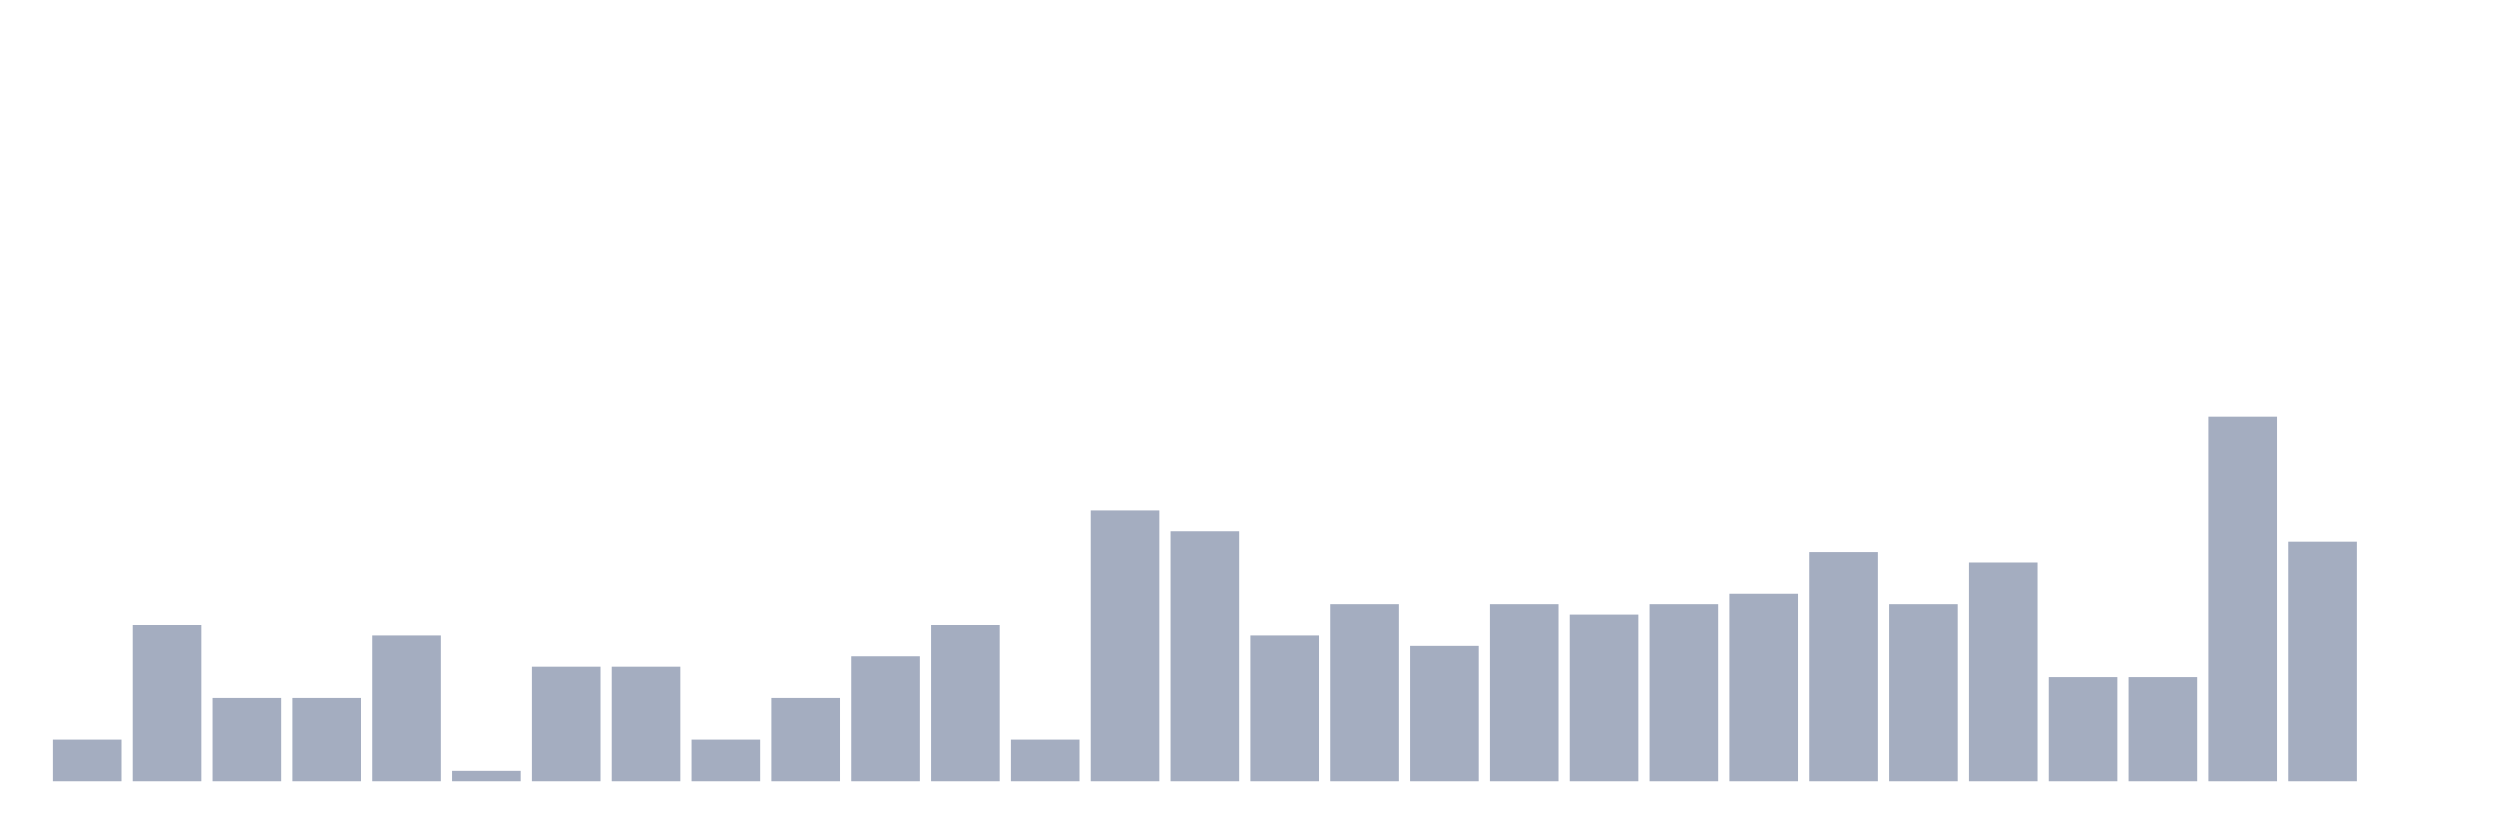
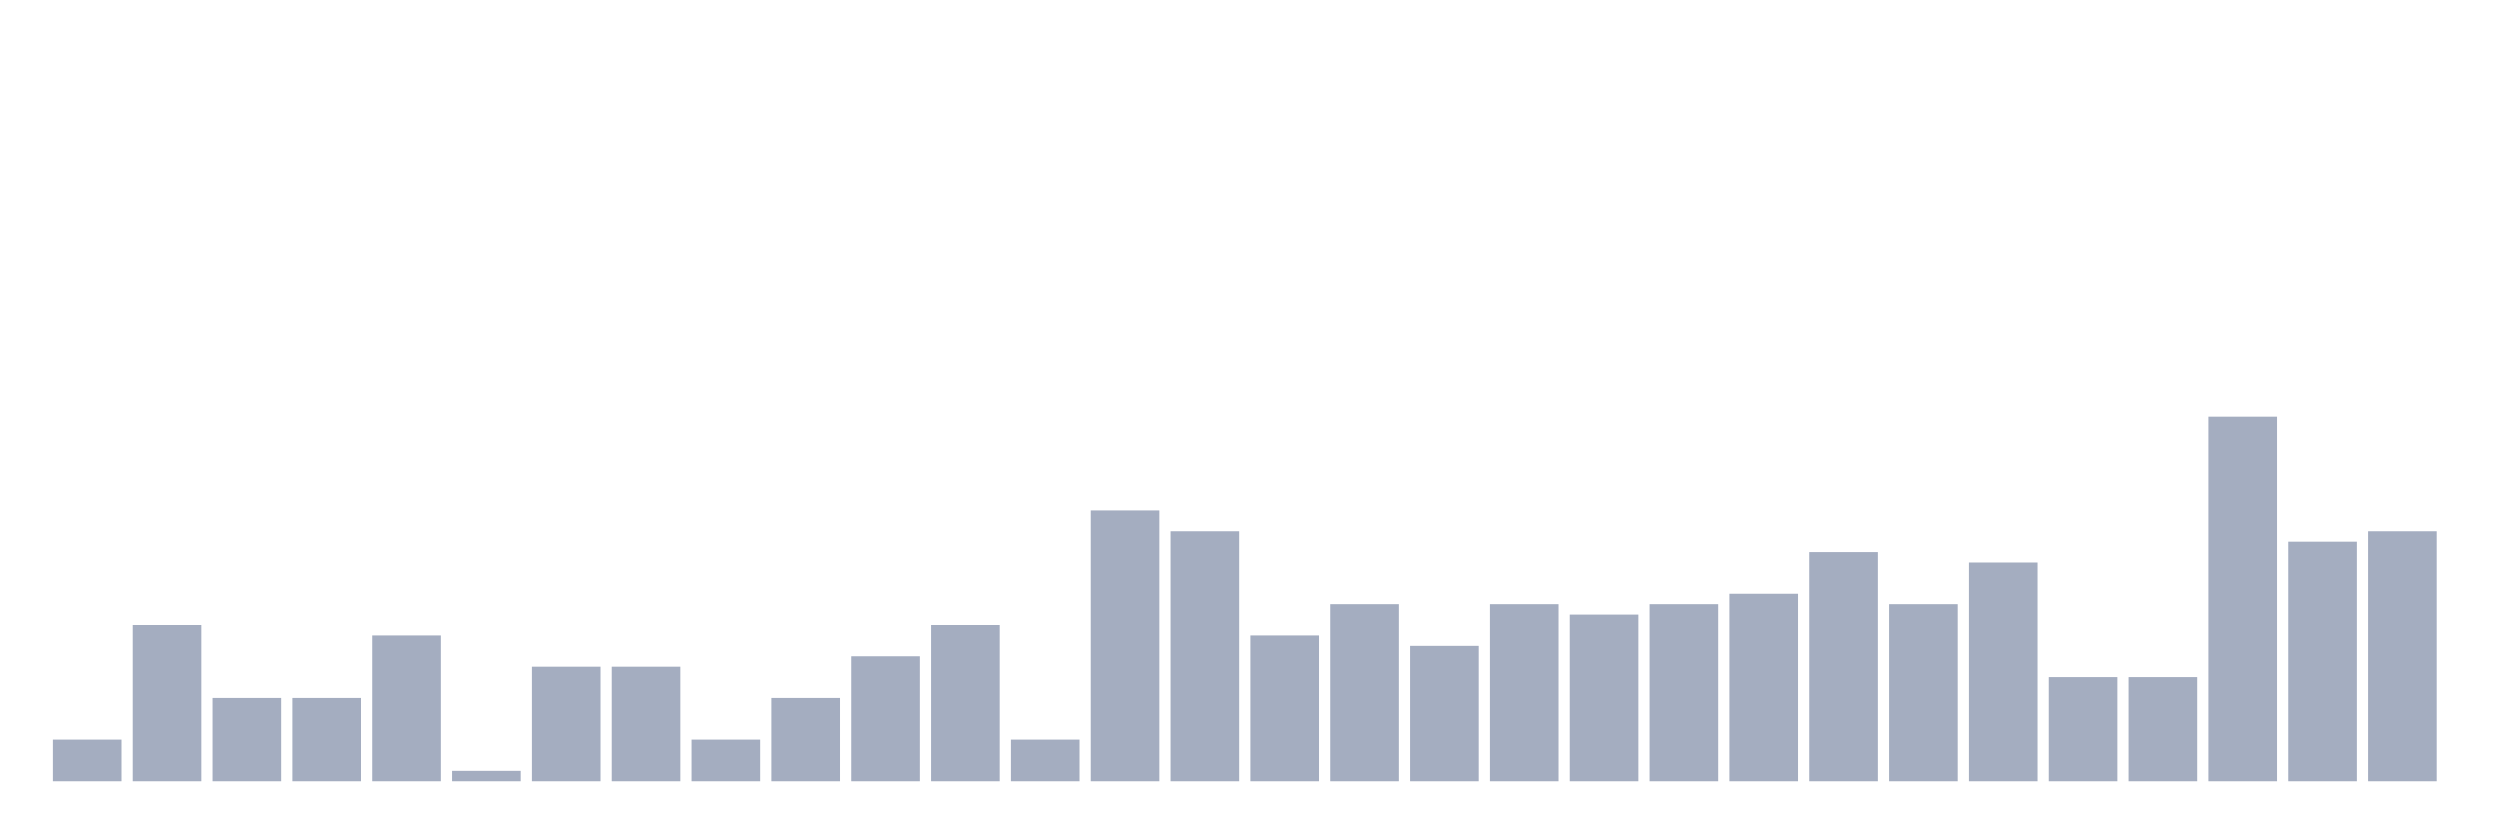
<svg xmlns="http://www.w3.org/2000/svg" viewBox="0 0 480 160">
  <g transform="translate(10,10)">
    <rect class="bar" x="0.153" width="13.175" y="132" height="8" fill="rgb(164,173,192)" />
    <rect class="bar" x="15.482" width="13.175" y="110" height="30" fill="rgb(164,173,192)" />
    <rect class="bar" x="30.81" width="13.175" y="124" height="16" fill="rgb(164,173,192)" />
    <rect class="bar" x="46.138" width="13.175" y="124" height="16" fill="rgb(164,173,192)" />
    <rect class="bar" x="61.466" width="13.175" y="112" height="28" fill="rgb(164,173,192)" />
    <rect class="bar" x="76.794" width="13.175" y="138" height="2" fill="rgb(164,173,192)" />
    <rect class="bar" x="92.123" width="13.175" y="118" height="22" fill="rgb(164,173,192)" />
    <rect class="bar" x="107.451" width="13.175" y="118" height="22" fill="rgb(164,173,192)" />
    <rect class="bar" x="122.779" width="13.175" y="132" height="8" fill="rgb(164,173,192)" />
    <rect class="bar" x="138.107" width="13.175" y="124" height="16" fill="rgb(164,173,192)" />
    <rect class="bar" x="153.436" width="13.175" y="116" height="24" fill="rgb(164,173,192)" />
    <rect class="bar" x="168.764" width="13.175" y="110" height="30" fill="rgb(164,173,192)" />
    <rect class="bar" x="184.092" width="13.175" y="132" height="8" fill="rgb(164,173,192)" />
    <rect class="bar" x="199.42" width="13.175" y="88" height="52" fill="rgb(164,173,192)" />
    <rect class="bar" x="214.748" width="13.175" y="92" height="48" fill="rgb(164,173,192)" />
    <rect class="bar" x="230.077" width="13.175" y="112" height="28" fill="rgb(164,173,192)" />
    <rect class="bar" x="245.405" width="13.175" y="106" height="34" fill="rgb(164,173,192)" />
    <rect class="bar" x="260.733" width="13.175" y="114" height="26" fill="rgb(164,173,192)" />
    <rect class="bar" x="276.061" width="13.175" y="106" height="34" fill="rgb(164,173,192)" />
    <rect class="bar" x="291.39" width="13.175" y="108" height="32" fill="rgb(164,173,192)" />
    <rect class="bar" x="306.718" width="13.175" y="106" height="34" fill="rgb(164,173,192)" />
    <rect class="bar" x="322.046" width="13.175" y="104" height="36" fill="rgb(164,173,192)" />
    <rect class="bar" x="337.374" width="13.175" y="96" height="44" fill="rgb(164,173,192)" />
    <rect class="bar" x="352.702" width="13.175" y="106" height="34" fill="rgb(164,173,192)" />
    <rect class="bar" x="368.031" width="13.175" y="98" height="42" fill="rgb(164,173,192)" />
    <rect class="bar" x="383.359" width="13.175" y="120" height="20" fill="rgb(164,173,192)" />
    <rect class="bar" x="398.687" width="13.175" y="120" height="20" fill="rgb(164,173,192)" />
    <rect class="bar" x="414.015" width="13.175" y="70" height="70" fill="rgb(164,173,192)" />
    <rect class="bar" x="429.344" width="13.175" y="94" height="46" fill="rgb(164,173,192)" />
-     <rect class="bar" x="444.672" width="13.175" y="140" height="0" fill="rgb(164,173,192)" />
+     <rect class="bar" x="444.672" width="13.175" y="92" height="48" fill="rgb(164,173,192)" />
  </g>
</svg>
